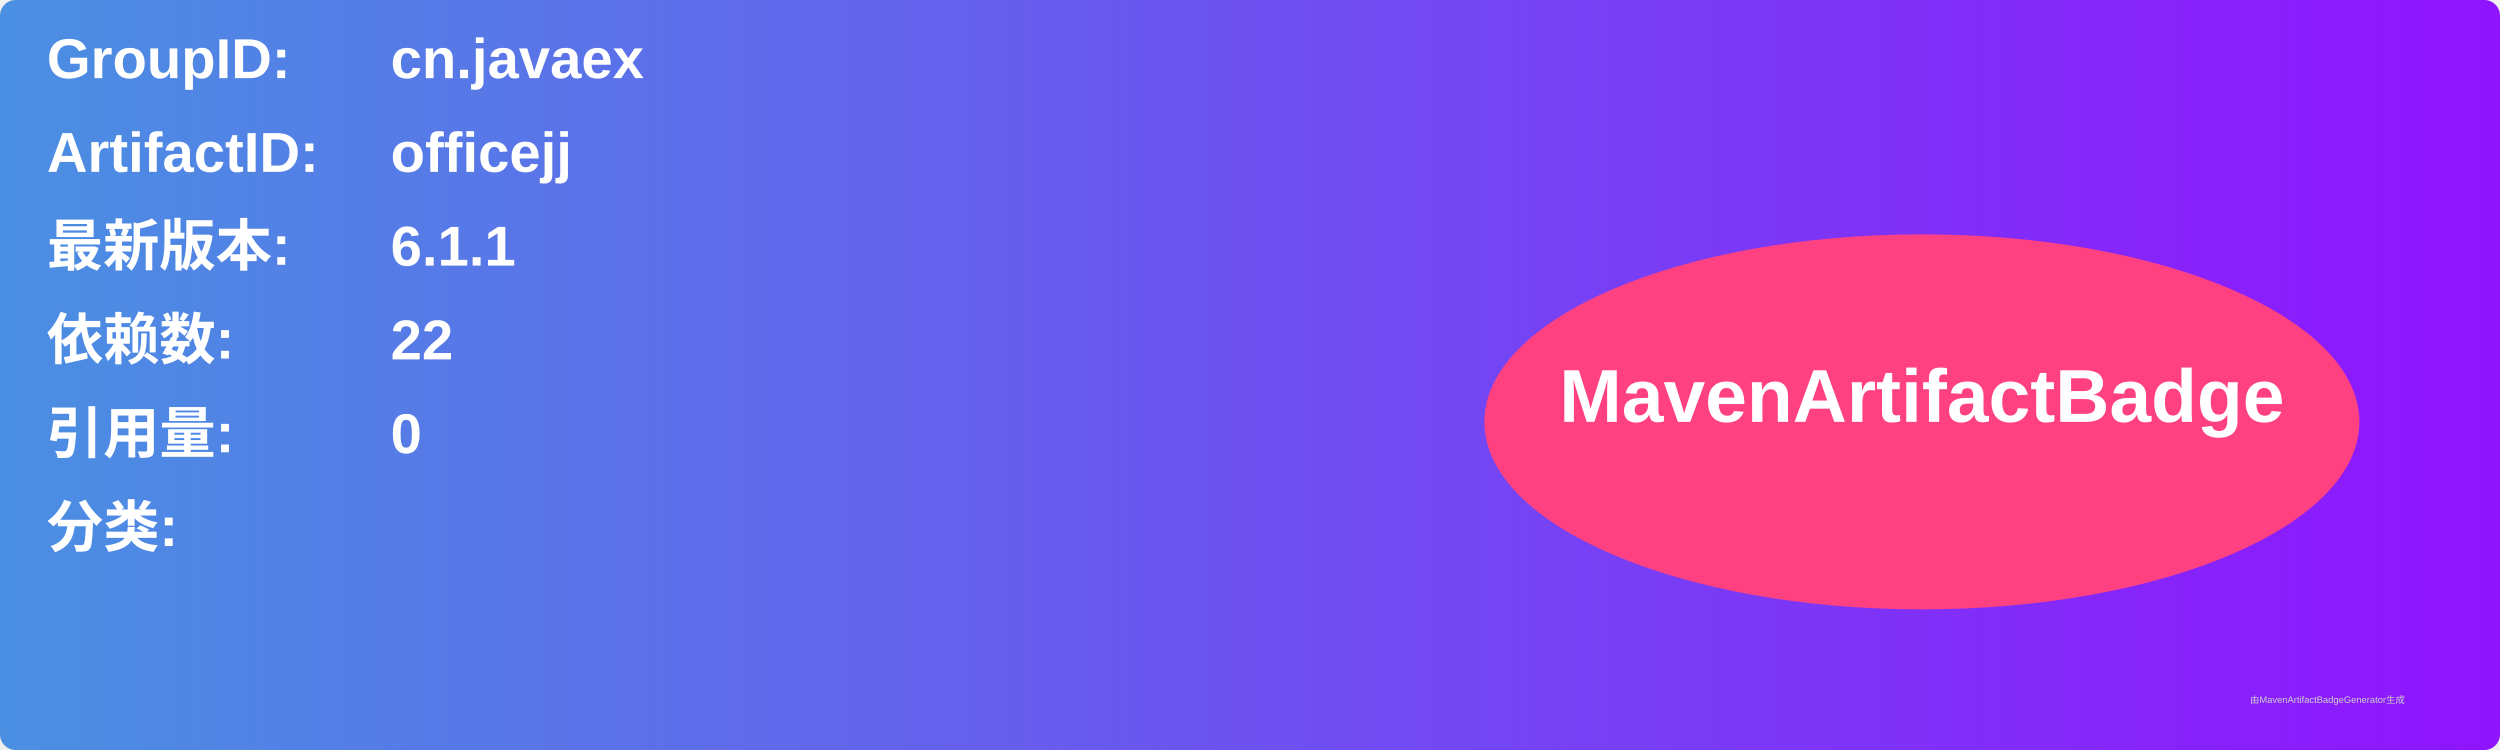
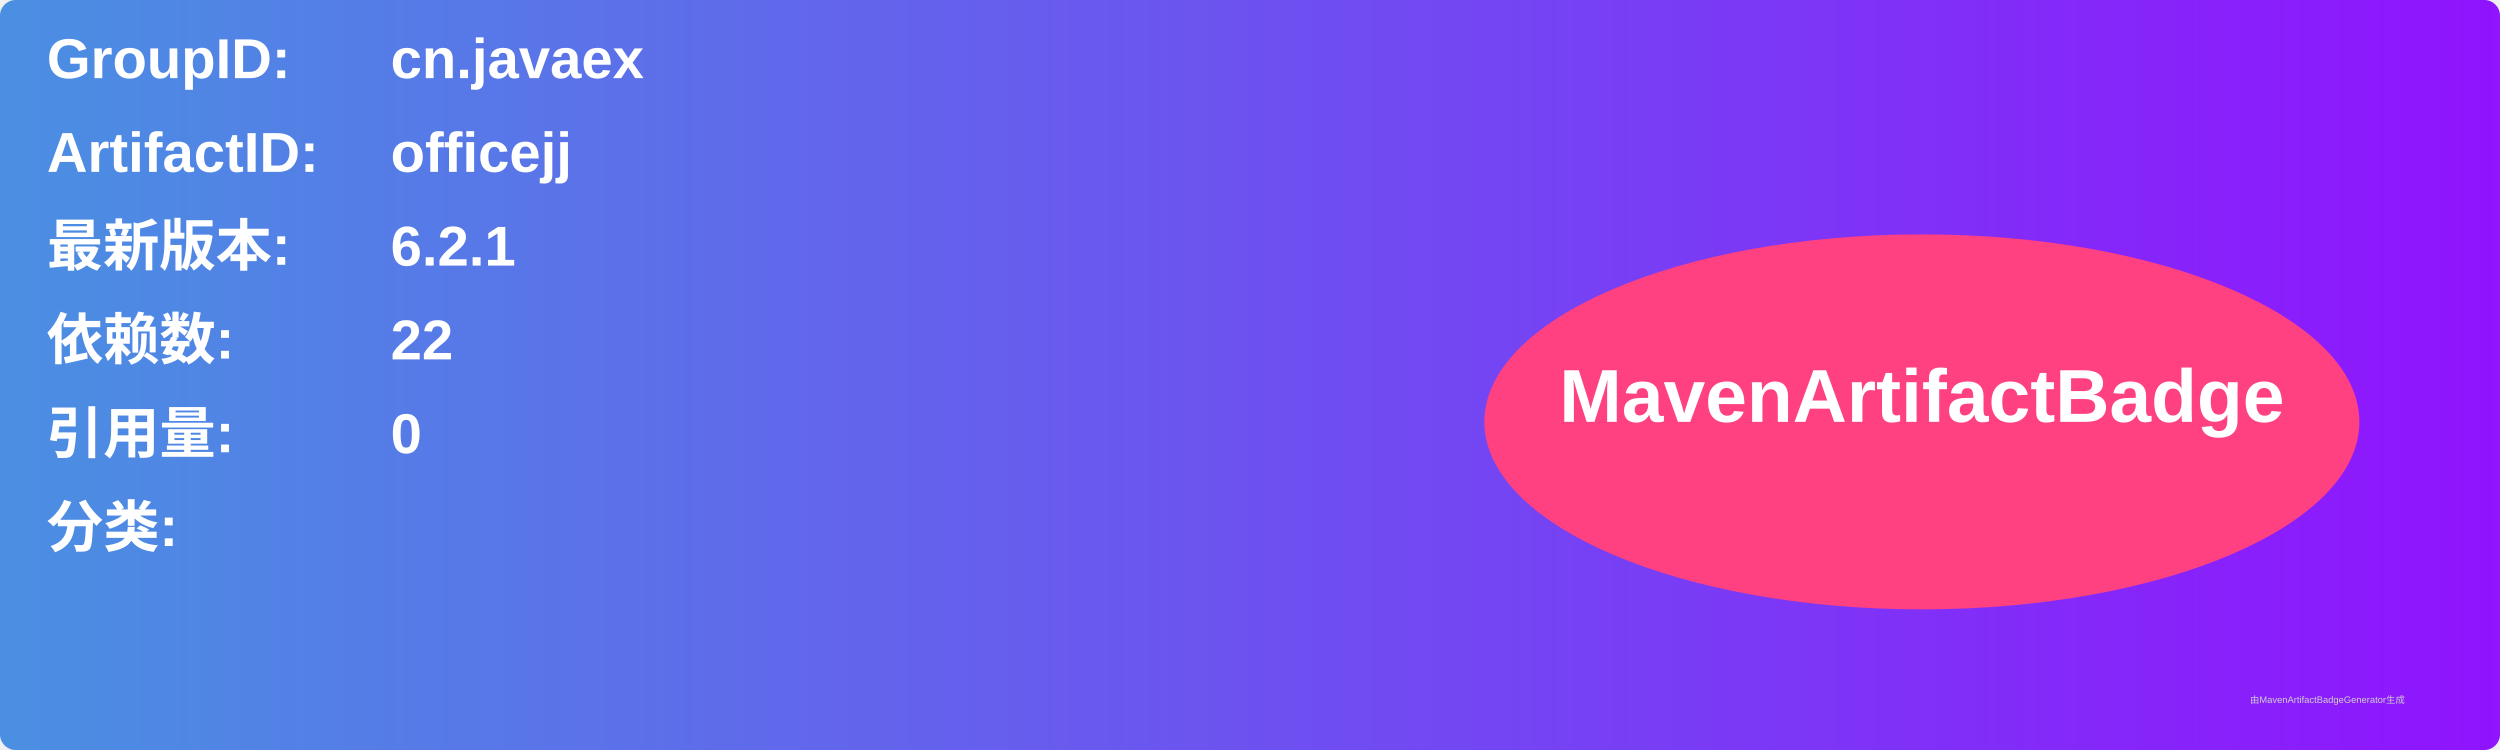
<svg xmlns="http://www.w3.org/2000/svg" width="800" height="240" viewBox="0 0 800 240">
  <linearGradient id="grad" x1="0%" y1="0%" x2="100%" y2="0%">
    <stop offset="0%" stop-color="#4a90e2" />
    <stop offset="100%" stop-color="#9013fe" />
  </linearGradient>
  <rect width="100%" height="100%" rx="5" ry="5" fill="url(#grad)" />
  <g transform="translate(15, 15)">
    <text x="0" y="10" font-family="Arial" font-size="18" fill="white" font-weight="bold" width="260">GroupID:</text>
    <text x="110" y="10" font-family="Arial" font-size="18" fill="white" font-weight="bold" width="460">cn.javaex</text>
    <text x="0" y="40" font-family="Arial" font-size="18" fill="white" font-weight="bold" width="260">ArtifactID:</text>
    <text x="110" y="40" font-family="Arial" font-size="18" fill="white" font-weight="bold" width="460">officejj</text>
    <text x="0" y="70" font-family="Arial" font-size="18" fill="white" font-weight="bold">最新版本:</text>
    <text x="110" y="70" font-family="Arial" font-size="18" fill="white" font-weight="bold">
-       <tspan font-weight="bold">6.1.1</tspan>
+       <tspan font-weight="bold">6.2.1</tspan>
    </text>
    <text x="0" y="100" font-family="Arial" font-size="18" fill="white" font-weight="bold">依赖数: </text>
    <text x="110" y="100" font-family="Arial" font-size="18" fill="white">
      <tspan font-weight="bold">22</tspan>
    </text>
    <text x="0" y="130" font-family="Arial" font-size="18" fill="white" font-weight="bold">引用量: </text>
    <text x="110" y="130" font-family="Arial" font-size="18" fill="white">
      <tspan font-weight="bold">0</tspan>
    </text>
    <text x="0" y="160" font-family="Arial" font-size="18" fill="white" font-weight="bold">分类:</text>
    <text x="10" y="190" font-family="Arial" font-size="10" fill="white">
      <tspan font-weight="bold" />
    </text>
    <ellipse cx="600" cy="120" rx="140" ry="60" fill="#ff4081" />
    <text x="600" y="120" text-anchor="middle" font-family="Arial" font-size="24" fill="white" font-weight="bold">MavenArtifactBadge</text>
  </g>
  <text x="720" y="225" font-family="Arial" font-size="3" fill="#d0d0d0">由MavenArtifactBadgeGenerator生成</text>
</svg>
